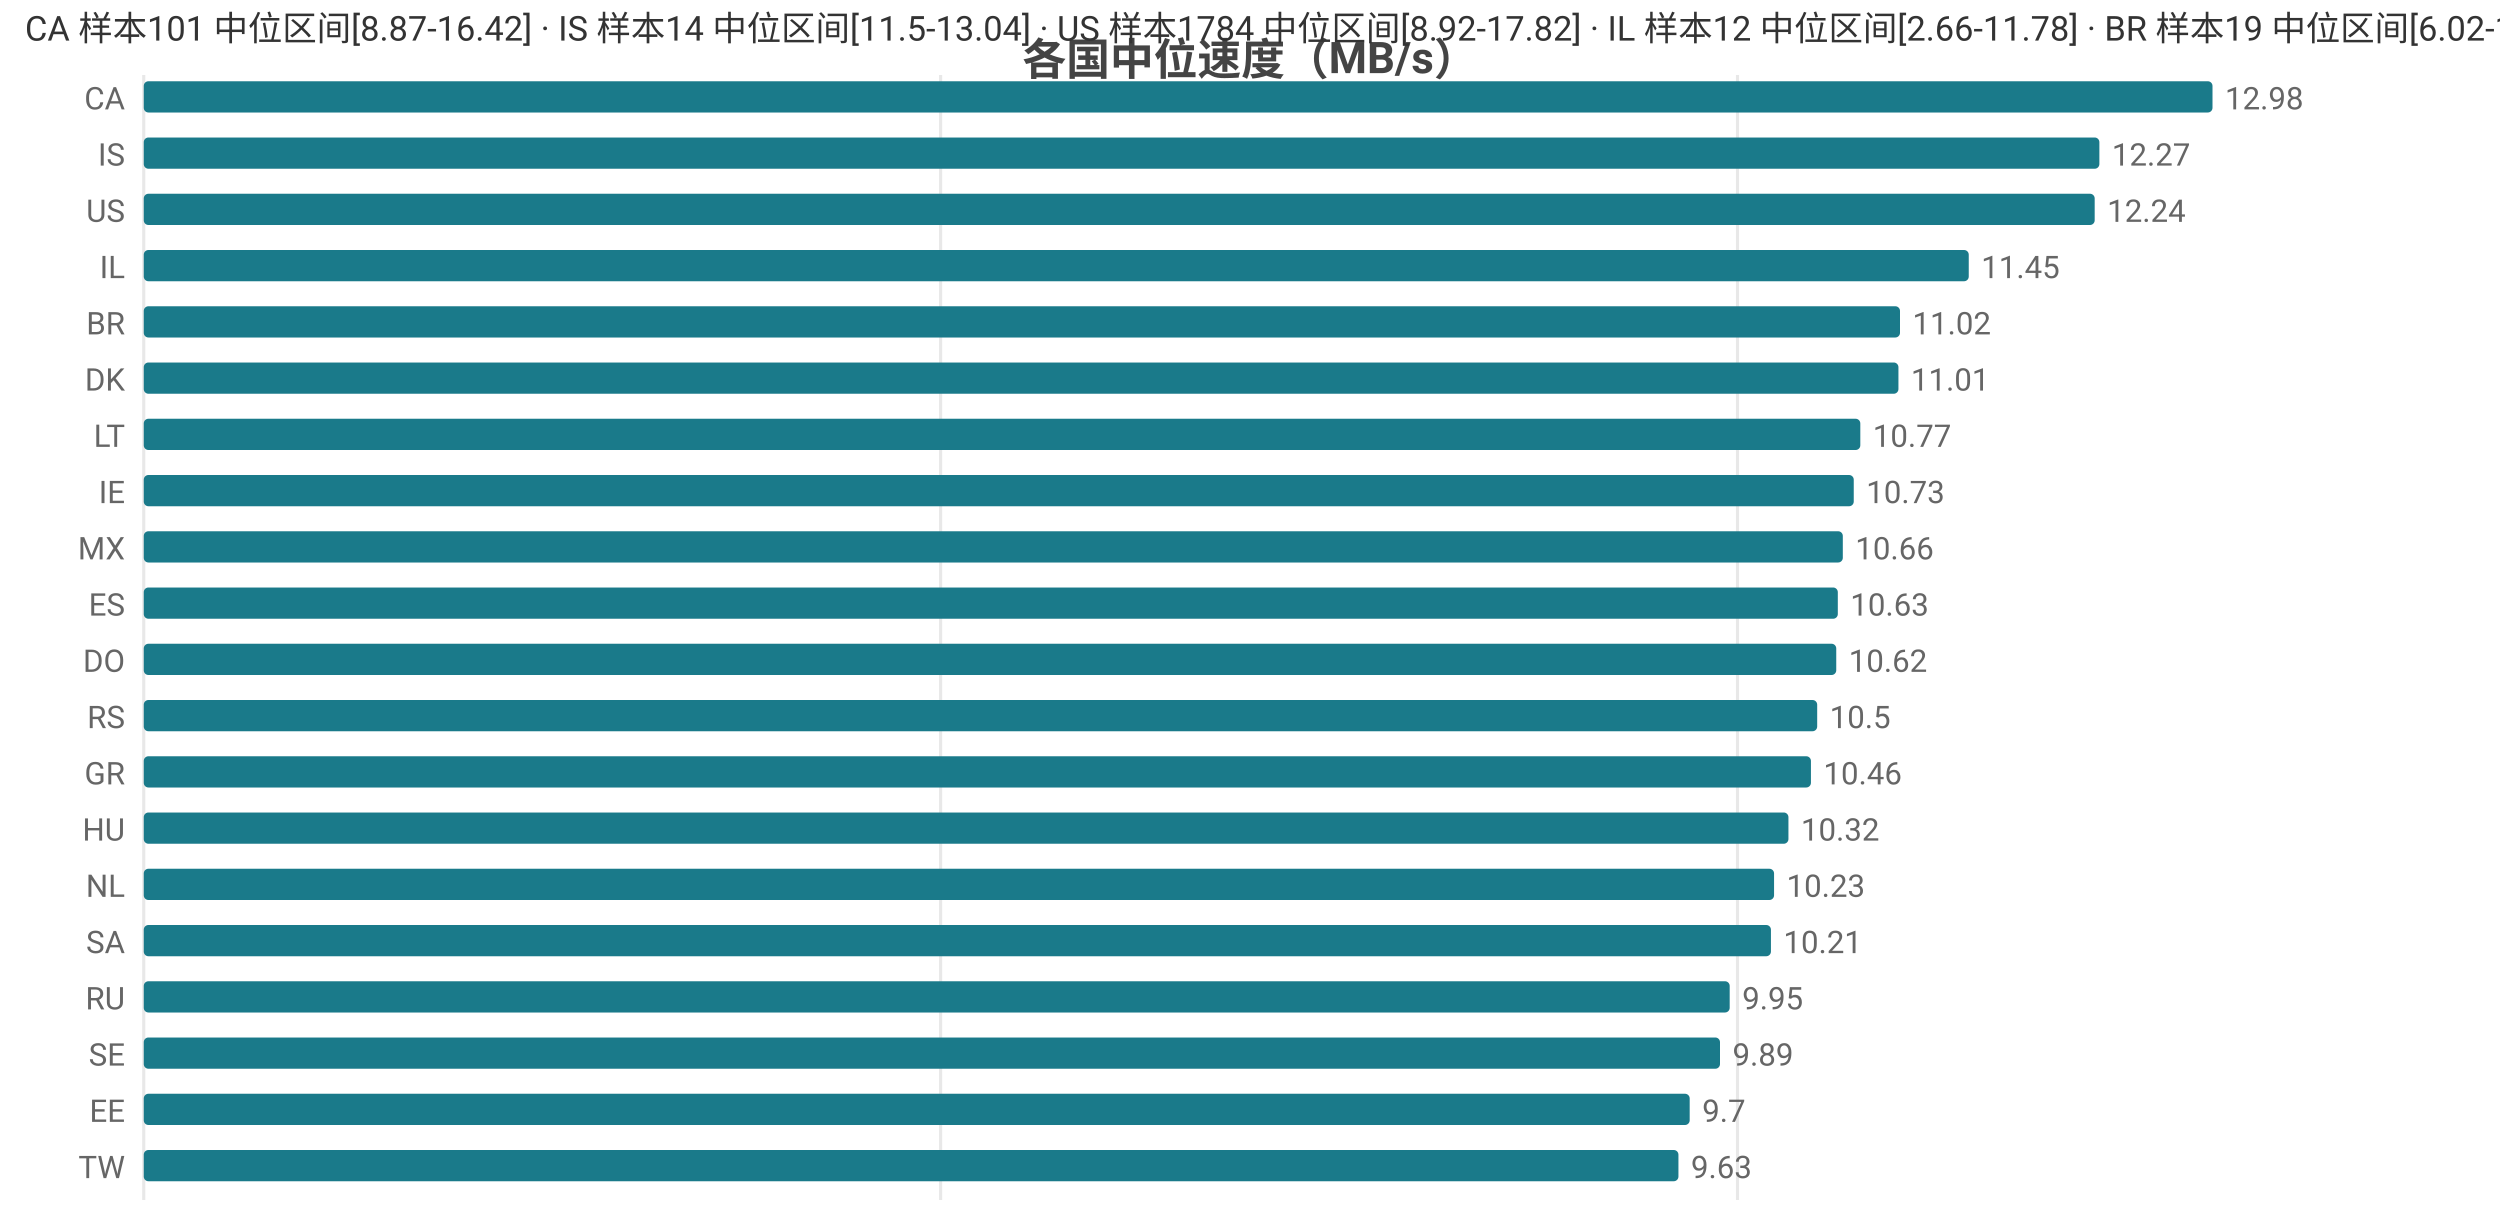
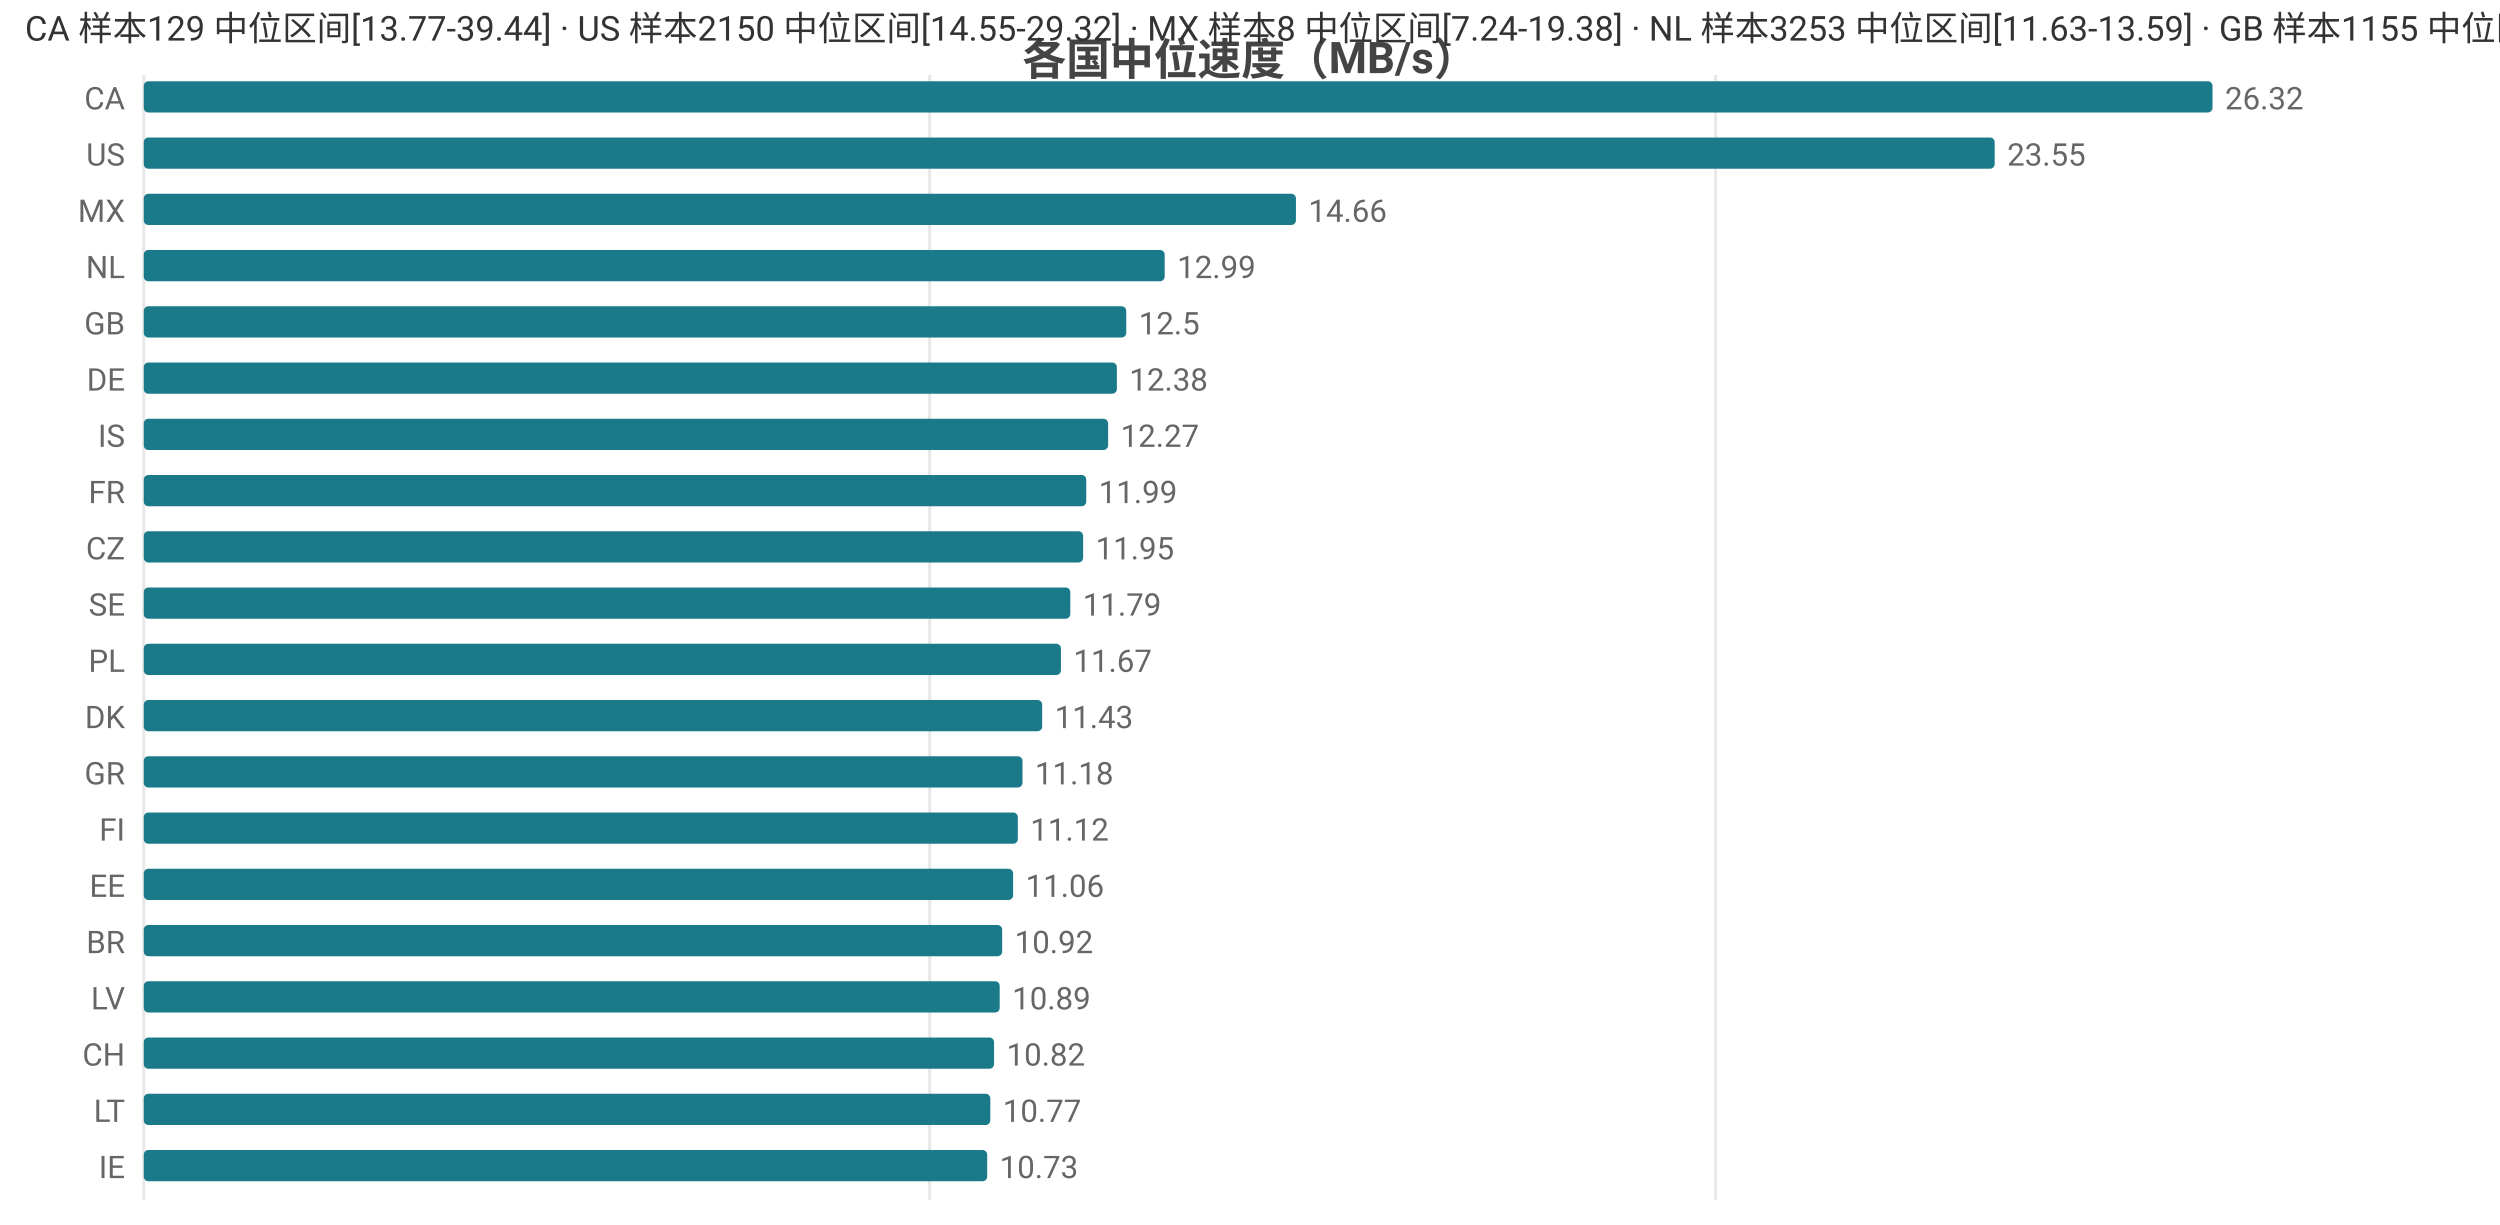
<svg xmlns="http://www.w3.org/2000/svg" width="800" height="392" viewBox="0 0 800 392">
  <rect width="800" height="392" fill="#ffffff" />
  <style>text{font-family:system-ui,-apple-system,'Segoe UI',Roboto,'PingFang SC','Microsoft YaHei','Noto Sans CJK SC',sans-serif}.g{stroke:#e8e8e8;stroke-width:1}.a{stroke:#999;stroke-width:1}.t{font-size:10px;fill:#666}.m{font-size:10px;text-anchor:middle;fill:#666}.e{font-size:10px;text-anchor:end;fill:#666}.l{font-size:11px;fill:#333}.tt{font-size:14px;font-weight:600;text-anchor:middle;fill:#444}.em{font-size:13px;text-anchor:middle;fill:#999}</style>
  <text class="tt" x="400.0" y="24">各国中位速度（MB/s）</text>
  <line class="g" x1="46" y1="24" x2="46" y2="384" />
-   <line class="g" x1="301.0" y1="24" x2="301.0" y2="384" />
-   <line class="g" x1="556.0" y1="24" x2="556.0" y2="384" />
+   <line class="g" x1="297.5" y1="24" x2="297.5" y2="384" />
+   <line class="g" x1="549.0" y1="24" x2="549.0" y2="384" />
  <text class="e" x="40" y="35">CA</text>
  <rect x="46" y="26" width="662" height="10" fill="#1a7a8a" rx="1.5" />
-   <text class="t" x="712" y="35">12.98</text>
-   <text class="e" x="40" y="53">IS</text>
-   <rect x="46" y="44" width="625.8" height="10" fill="#1a7a8a" rx="1.5" />
-   <text class="t" x="675.8" y="53">12.27</text>
-   <text class="e" x="40" y="71">US</text>
-   <rect x="46" y="62" width="624.3" height="10" fill="#1a7a8a" rx="1.5" />
-   <text class="t" x="674.3" y="71">12.24</text>
-   <text class="e" x="40" y="89">IL</text>
-   <rect x="46" y="80" width="584.0" height="10" fill="#1a7a8a" rx="1.5" />
-   <text class="t" x="634.0" y="89">11.45</text>
-   <text class="e" x="40" y="107">BR</text>
-   <rect x="46" y="98" width="562.0" height="10" fill="#1a7a8a" rx="1.5" />
-   <text class="t" x="612.0" y="107">11.02</text>
-   <text class="e" x="40" y="125">DK</text>
-   <rect x="46" y="116" width="561.5" height="10" fill="#1a7a8a" rx="1.5" />
-   <text class="t" x="611.5" y="125">11.01</text>
-   <text class="e" x="40" y="143">LT</text>
-   <rect x="46" y="134" width="549.3" height="10" fill="#1a7a8a" rx="1.5" />
-   <text class="t" x="599.3" y="143">10.77</text>
-   <text class="e" x="40" y="161">IE</text>
-   <rect x="46" y="152" width="547.2" height="10" fill="#1a7a8a" rx="1.5" />
-   <text class="t" x="597.2" y="161">10.73</text>
-   <text class="e" x="40" y="179">MX</text>
-   <rect x="46" y="170" width="543.7" height="10" fill="#1a7a8a" rx="1.5" />
-   <text class="t" x="593.7" y="179">10.66</text>
-   <text class="e" x="40" y="197">ES</text>
-   <rect x="46" y="188" width="542.1" height="10" fill="#1a7a8a" rx="1.5" />
-   <text class="t" x="592.1" y="197">10.63</text>
-   <text class="e" x="40" y="215">DO</text>
-   <rect x="46" y="206" width="541.6" height="10" fill="#1a7a8a" rx="1.5" />
-   <text class="t" x="591.6" y="215">10.62</text>
-   <text class="e" x="40" y="233">RS</text>
-   <rect x="46" y="224" width="535.5" height="10" fill="#1a7a8a" rx="1.5" />
-   <text class="t" x="585.5" y="233">10.5</text>
+   <text class="t" x="712" y="35">26.32</text>
+   <text class="e" x="40" y="53">US</text>
+   <rect x="46" y="44" width="592.3" height="10" fill="#1a7a8a" rx="1.5" />
+   <text class="t" x="642.3" y="53">23.55</text>
+   <text class="e" x="40" y="71">MX</text>
+   <rect x="46" y="62" width="368.7" height="10" fill="#1a7a8a" rx="1.5" />
+   <text class="t" x="418.7" y="71">14.66</text>
+   <text class="e" x="40" y="89">NL</text>
+   <rect x="46" y="80" width="326.7" height="10" fill="#1a7a8a" rx="1.5" />
+   <text class="t" x="376.7" y="89">12.99</text>
+   <text class="e" x="40" y="107">GB</text>
+   <rect x="46" y="98" width="314.4" height="10" fill="#1a7a8a" rx="1.5" />
+   <text class="t" x="364.4" y="107">12.5</text>
+   <text class="e" x="40" y="125">DE</text>
+   <rect x="46" y="116" width="311.4" height="10" fill="#1a7a8a" rx="1.5" />
+   <text class="t" x="361.4" y="125">12.38</text>
+   <text class="e" x="40" y="143">IS</text>
+   <rect x="46" y="134" width="308.6" height="10" fill="#1a7a8a" rx="1.5" />
+   <text class="t" x="358.6" y="143">12.27</text>
+   <text class="e" x="40" y="161">FR</text>
+   <rect x="46" y="152" width="301.6" height="10" fill="#1a7a8a" rx="1.5" />
+   <text class="t" x="351.6" y="161">11.99</text>
+   <text class="e" x="40" y="179">CZ</text>
+   <rect x="46" y="170" width="300.6" height="10" fill="#1a7a8a" rx="1.5" />
+   <text class="t" x="350.6" y="179">11.95</text>
+   <text class="e" x="40" y="197">SE</text>
+   <rect x="46" y="188" width="296.5" height="10" fill="#1a7a8a" rx="1.5" />
+   <text class="t" x="346.5" y="197">11.79</text>
+   <text class="e" x="40" y="215">PL</text>
+   <rect x="46" y="206" width="293.5" height="10" fill="#1a7a8a" rx="1.5" />
+   <text class="t" x="343.5" y="215">11.67</text>
+   <text class="e" x="40" y="233">DK</text>
+   <rect x="46" y="224" width="287.5" height="10" fill="#1a7a8a" rx="1.5" />
+   <text class="t" x="337.5" y="233">11.43</text>
  <text class="e" x="40" y="251">GR</text>
-   <rect x="46" y="242" width="533.5" height="10" fill="#1a7a8a" rx="1.5" />
-   <text class="t" x="583.5" y="251">10.46</text>
-   <text class="e" x="40" y="269">HU</text>
-   <rect x="46" y="260" width="526.3" height="10" fill="#1a7a8a" rx="1.5" />
-   <text class="t" x="576.3" y="269">10.32</text>
-   <text class="e" x="40" y="287">NL</text>
-   <rect x="46" y="278" width="521.7" height="10" fill="#1a7a8a" rx="1.5" />
-   <text class="t" x="571.7" y="287">10.23</text>
-   <text class="e" x="40" y="305">SA</text>
-   <rect x="46" y="296" width="520.7" height="10" fill="#1a7a8a" rx="1.5" />
-   <text class="t" x="570.7" y="305">10.21</text>
-   <text class="e" x="40" y="323">RU</text>
-   <rect x="46" y="314" width="507.5" height="10" fill="#1a7a8a" rx="1.5" />
-   <text class="t" x="557.5" y="323">9.95</text>
-   <text class="e" x="40" y="341">SE</text>
-   <rect x="46" y="332" width="504.4" height="10" fill="#1a7a8a" rx="1.5" />
-   <text class="t" x="554.4" y="341">9.89</text>
-   <text class="e" x="40" y="359">EE</text>
-   <rect x="46" y="350" width="494.7" height="10" fill="#1a7a8a" rx="1.5" />
-   <text class="t" x="544.7" y="359">9.7</text>
-   <text class="e" x="40" y="377">TW</text>
-   <rect x="46" y="368" width="491.1" height="10" fill="#1a7a8a" rx="1.5" />
-   <text class="t" x="541.1" y="377">9.63</text>
-   <text class="l" x="8" y="13">CA 样本101 中位区间[8.87-16.42] · IS 样本14 中位区间[11.5-13.04] · US 样本1784 中位区间[8.92-17.82] · IL 样本12 中位区间[2.66-11.78] · BR 样本19 中位区间[6.02-12.39]</text>
+   <rect x="46" y="242" width="281.2" height="10" fill="#1a7a8a" rx="1.5" />
+   <text class="t" x="331.2" y="251">11.18</text>
+   <text class="e" x="40" y="269">FI</text>
+   <rect x="46" y="260" width="279.7" height="10" fill="#1a7a8a" rx="1.5" />
+   <text class="t" x="329.7" y="269">11.12</text>
+   <text class="e" x="40" y="287">EE</text>
+   <rect x="46" y="278" width="278.2" height="10" fill="#1a7a8a" rx="1.5" />
+   <text class="t" x="328.2" y="287">11.06</text>
+   <text class="e" x="40" y="305">BR</text>
+   <rect x="46" y="296" width="274.7" height="10" fill="#1a7a8a" rx="1.5" />
+   <text class="t" x="324.7" y="305">10.92</text>
+   <text class="e" x="40" y="323">LV</text>
+   <rect x="46" y="314" width="273.9" height="10" fill="#1a7a8a" rx="1.5" />
+   <text class="t" x="323.9" y="323">10.89</text>
+   <text class="e" x="40" y="341">CH</text>
+   <rect x="46" y="332" width="272.1" height="10" fill="#1a7a8a" rx="1.5" />
+   <text class="t" x="322.1" y="341">10.82</text>
+   <text class="e" x="40" y="359">LT</text>
+   <rect x="46" y="350" width="270.9" height="10" fill="#1a7a8a" rx="1.5" />
+   <text class="t" x="320.9" y="359">10.77</text>
+   <text class="e" x="40" y="377">IE</text>
+   <rect x="46" y="368" width="269.9" height="10" fill="#1a7a8a" rx="1.5" />
+   <text class="t" x="319.9" y="377">10.73</text>
+   <text class="l" x="8" y="13">CA 样本129 中位区间[13.77-39.44] · US 样本2150 中位区间[14.55-29.32] · MX 样本8 中位区间[7.24-19.38] · NL 样本3253 中位区间[11.63-13.59] · GB 样本1155 中位区间[11.53-13.41]</text>
</svg>
